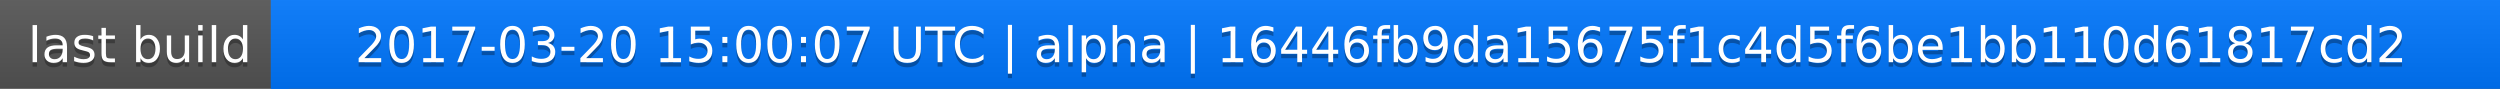
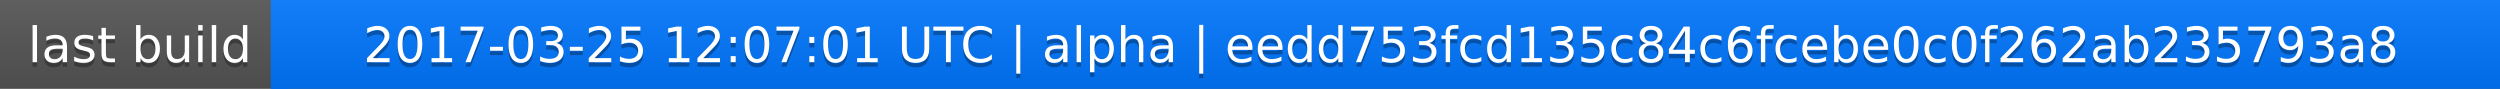
<svg xmlns="http://www.w3.org/2000/svg" width="563" height="20">
  <linearGradient id="a" x2="0" y2="100%">
    <stop offset="0" stop-color="#bbb" stop-opacity=".1" />
    <stop offset="1" stop-opacity=".1" />
  </linearGradient>
  <rect rx="0" width="563" height="20" fill="#555" />
  <rect rx="0" x="61" width="502" height="20" fill="#07f" />
  <path fill="#07f" d="M61 0h4v20h-4z" />
  <rect rx="0" width="563" height="20" fill="url(#a)" />
  <g fill="#fff" text-anchor="middle" font-family="DejaVu Sans,Verdana,Geneva,sans-serif" font-size="11">
    <text x="31.5" y="15" fill="#010101" fill-opacity=".3">last build</text>
    <text x="31.5" y="14">last build</text>
-     <text x="311" y="15" fill="#010101" fill-opacity=".3">2017-03-20 15:00:07 UTC | alpha | 16446fb9da15675f1c4d5f6be1bb110d61817cd2</text>
-     <text x="311" y="14">2017-03-20 15:00:07 UTC | alpha | 16446fb9da15675f1c4d5f6be1bb110d61817cd2</text>
+     <text x="311" y="15" fill="#010101" fill-opacity=".3">2017-03-25 12:07:01 UTC | alpha | eedd753fcd135c84c6fcebe0c0f262ab235793a8</text>
+     <text x="311" y="14">2017-03-25 12:07:01 UTC | alpha | eedd753fcd135c84c6fcebe0c0f262ab235793a8</text>
  </g>
</svg>
